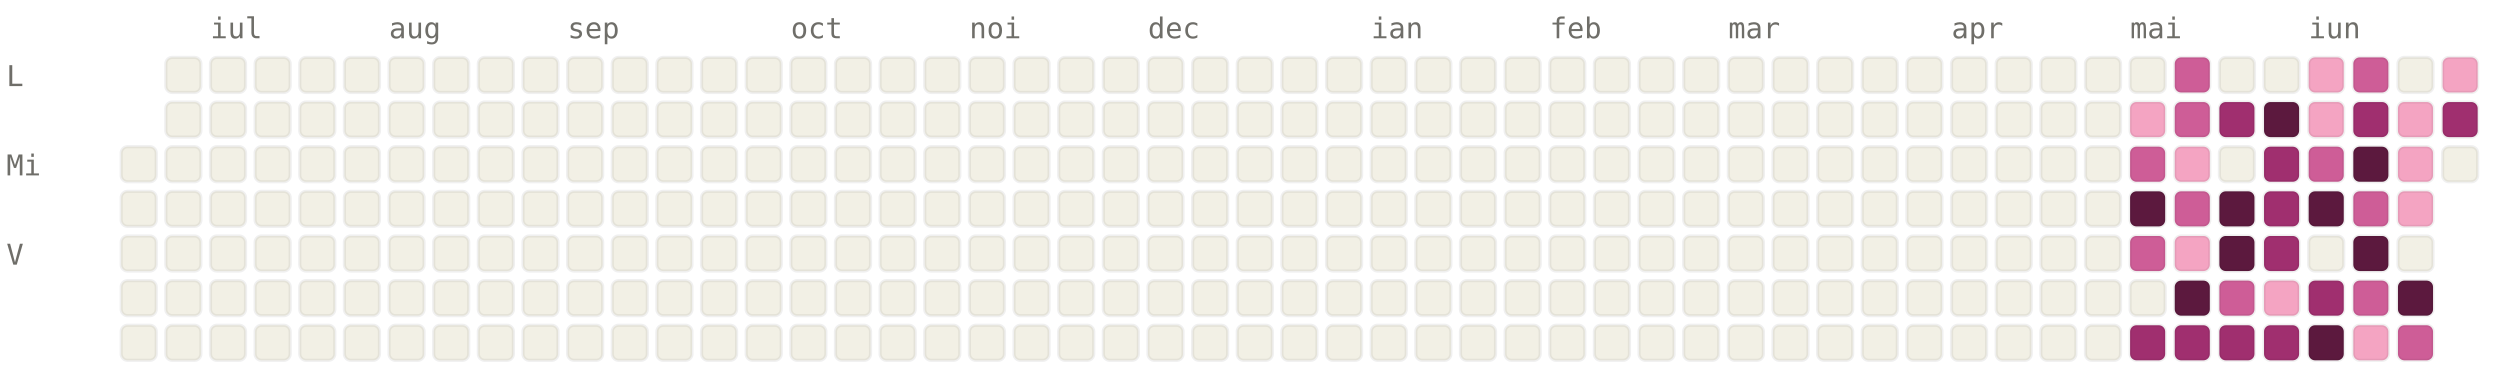
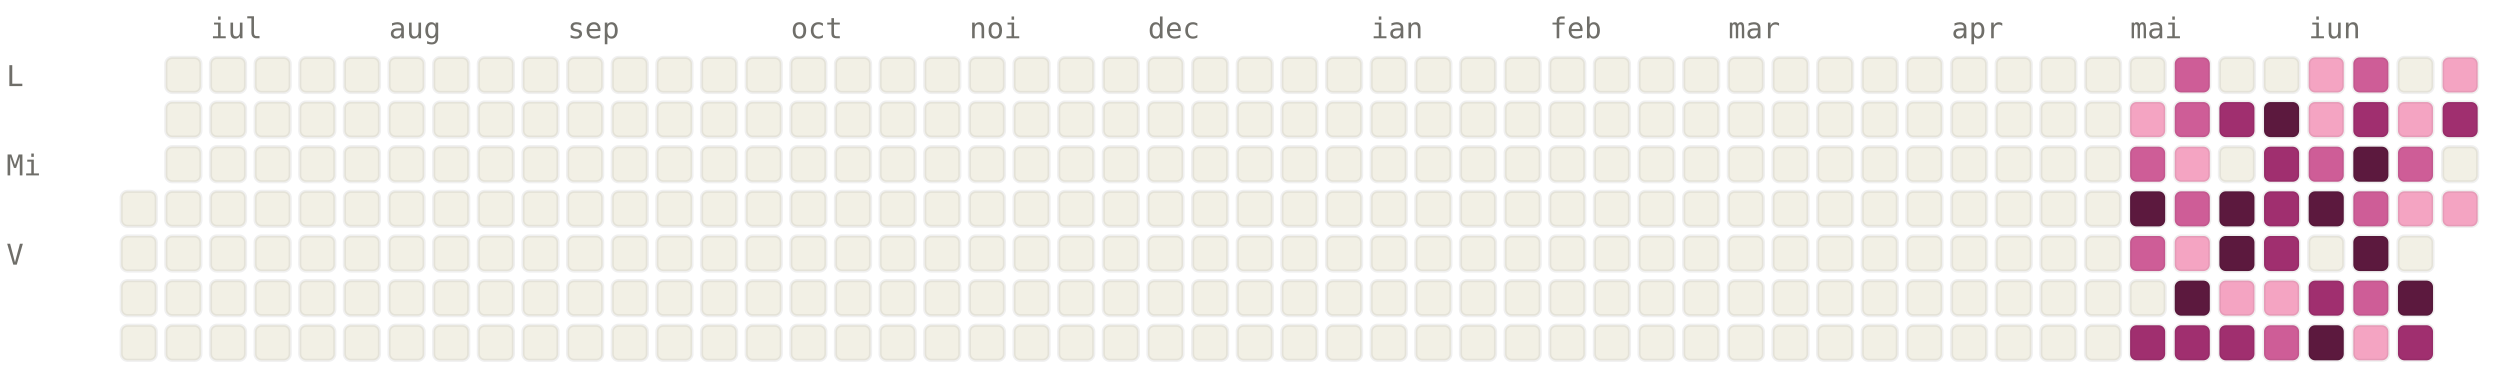
<svg xmlns="http://www.w3.org/2000/svg" viewBox="0 0 784 120" width="784" height="120" font-family="ui-monospace, SFMono-Regular, Menlo, monospace" font-size="9">
  <style>.l0{fill:#F2F0E5;stroke:rgba(0,0,0,0.06)}.l1{fill:#F4A4C2;stroke:rgba(0,0,0,0.06)}.l2{fill:#CE5D97;stroke:rgba(0,0,0,0.06)}.l3{fill:#A02F6F;stroke:rgba(0,0,0,0.06)}.l4{fill:#5C193E;stroke:rgba(0,0,0,0.06)}.lbl{fill:#6F6E69}@media (prefers-color-scheme: dark){.l0{fill:#1C1B1A;stroke:rgba(255,255,255,0.04)}.l1{fill:#451033;stroke:rgba(255,255,255,0.04)}.l2{fill:#751F4F;stroke:rgba(255,255,255,0.04)}.l3{fill:#CE5D97;stroke:rgba(255,255,255,0.04)}.l4{fill:#F4A4C2;stroke:rgba(255,255,255,0.04)}.lbl{fill:#878580}}</style>
  <text x="66" y="12" class="lbl">iul</text>
  <text x="122" y="12" class="lbl">aug</text>
  <text x="178" y="12" class="lbl">sep</text>
  <text x="248" y="12" class="lbl">oct</text>
  <text x="304" y="12" class="lbl">noi</text>
  <text x="360" y="12" class="lbl">dec</text>
  <text x="430" y="12" class="lbl">ian</text>
  <text x="486" y="12" class="lbl">feb</text>
  <text x="542" y="12" class="lbl">mar</text>
  <text x="612" y="12" class="lbl">apr</text>
  <text x="668" y="12" class="lbl">mai</text>
  <text x="724" y="12" class="lbl">iun</text>
  <text x="2" y="27" class="lbl">L</text>
  <text x="2" y="55" class="lbl">Mi</text>
  <text x="2" y="83" class="lbl">V</text>
-   <rect x="38" y="46" width="11" height="11" rx="2" ry="2" class="l0" />
  <rect x="38" y="60" width="11" height="11" rx="2" ry="2" class="l0" />
  <rect x="38" y="74" width="11" height="11" rx="2" ry="2" class="l0" />
  <rect x="38" y="88" width="11" height="11" rx="2" ry="2" class="l0" />
  <rect x="38" y="102" width="11" height="11" rx="2" ry="2" class="l0" />
  <rect x="52" y="18" width="11" height="11" rx="2" ry="2" class="l0" />
  <rect x="52" y="32" width="11" height="11" rx="2" ry="2" class="l0" />
  <rect x="52" y="46" width="11" height="11" rx="2" ry="2" class="l0" />
  <rect x="52" y="60" width="11" height="11" rx="2" ry="2" class="l0" />
  <rect x="52" y="74" width="11" height="11" rx="2" ry="2" class="l0" />
  <rect x="52" y="88" width="11" height="11" rx="2" ry="2" class="l0" />
  <rect x="52" y="102" width="11" height="11" rx="2" ry="2" class="l0" />
  <rect x="66" y="18" width="11" height="11" rx="2" ry="2" class="l0" />
  <rect x="66" y="32" width="11" height="11" rx="2" ry="2" class="l0" />
  <rect x="66" y="46" width="11" height="11" rx="2" ry="2" class="l0" />
  <rect x="66" y="60" width="11" height="11" rx="2" ry="2" class="l0" />
  <rect x="66" y="74" width="11" height="11" rx="2" ry="2" class="l0" />
  <rect x="66" y="88" width="11" height="11" rx="2" ry="2" class="l0" />
  <rect x="66" y="102" width="11" height="11" rx="2" ry="2" class="l0" />
  <rect x="80" y="18" width="11" height="11" rx="2" ry="2" class="l0" />
  <rect x="80" y="32" width="11" height="11" rx="2" ry="2" class="l0" />
  <rect x="80" y="46" width="11" height="11" rx="2" ry="2" class="l0" />
  <rect x="80" y="60" width="11" height="11" rx="2" ry="2" class="l0" />
  <rect x="80" y="74" width="11" height="11" rx="2" ry="2" class="l0" />
  <rect x="80" y="88" width="11" height="11" rx="2" ry="2" class="l0" />
  <rect x="80" y="102" width="11" height="11" rx="2" ry="2" class="l0" />
  <rect x="94" y="18" width="11" height="11" rx="2" ry="2" class="l0" />
  <rect x="94" y="32" width="11" height="11" rx="2" ry="2" class="l0" />
  <rect x="94" y="46" width="11" height="11" rx="2" ry="2" class="l0" />
  <rect x="94" y="60" width="11" height="11" rx="2" ry="2" class="l0" />
  <rect x="94" y="74" width="11" height="11" rx="2" ry="2" class="l0" />
  <rect x="94" y="88" width="11" height="11" rx="2" ry="2" class="l0" />
  <rect x="94" y="102" width="11" height="11" rx="2" ry="2" class="l0" />
  <rect x="108" y="18" width="11" height="11" rx="2" ry="2" class="l0" />
  <rect x="108" y="32" width="11" height="11" rx="2" ry="2" class="l0" />
  <rect x="108" y="46" width="11" height="11" rx="2" ry="2" class="l0" />
  <rect x="108" y="60" width="11" height="11" rx="2" ry="2" class="l0" />
  <rect x="108" y="74" width="11" height="11" rx="2" ry="2" class="l0" />
  <rect x="108" y="88" width="11" height="11" rx="2" ry="2" class="l0" />
  <rect x="108" y="102" width="11" height="11" rx="2" ry="2" class="l0" />
  <rect x="122" y="18" width="11" height="11" rx="2" ry="2" class="l0" />
  <rect x="122" y="32" width="11" height="11" rx="2" ry="2" class="l0" />
  <rect x="122" y="46" width="11" height="11" rx="2" ry="2" class="l0" />
  <rect x="122" y="60" width="11" height="11" rx="2" ry="2" class="l0" />
  <rect x="122" y="74" width="11" height="11" rx="2" ry="2" class="l0" />
  <rect x="122" y="88" width="11" height="11" rx="2" ry="2" class="l0" />
  <rect x="122" y="102" width="11" height="11" rx="2" ry="2" class="l0" />
  <rect x="136" y="18" width="11" height="11" rx="2" ry="2" class="l0" />
  <rect x="136" y="32" width="11" height="11" rx="2" ry="2" class="l0" />
  <rect x="136" y="46" width="11" height="11" rx="2" ry="2" class="l0" />
  <rect x="136" y="60" width="11" height="11" rx="2" ry="2" class="l0" />
  <rect x="136" y="74" width="11" height="11" rx="2" ry="2" class="l0" />
  <rect x="136" y="88" width="11" height="11" rx="2" ry="2" class="l0" />
  <rect x="136" y="102" width="11" height="11" rx="2" ry="2" class="l0" />
  <rect x="150" y="18" width="11" height="11" rx="2" ry="2" class="l0" />
  <rect x="150" y="32" width="11" height="11" rx="2" ry="2" class="l0" />
  <rect x="150" y="46" width="11" height="11" rx="2" ry="2" class="l0" />
  <rect x="150" y="60" width="11" height="11" rx="2" ry="2" class="l0" />
  <rect x="150" y="74" width="11" height="11" rx="2" ry="2" class="l0" />
  <rect x="150" y="88" width="11" height="11" rx="2" ry="2" class="l0" />
  <rect x="150" y="102" width="11" height="11" rx="2" ry="2" class="l0" />
  <rect x="164" y="18" width="11" height="11" rx="2" ry="2" class="l0" />
  <rect x="164" y="32" width="11" height="11" rx="2" ry="2" class="l0" />
  <rect x="164" y="46" width="11" height="11" rx="2" ry="2" class="l0" />
  <rect x="164" y="60" width="11" height="11" rx="2" ry="2" class="l0" />
  <rect x="164" y="74" width="11" height="11" rx="2" ry="2" class="l0" />
  <rect x="164" y="88" width="11" height="11" rx="2" ry="2" class="l0" />
  <rect x="164" y="102" width="11" height="11" rx="2" ry="2" class="l0" />
  <rect x="178" y="18" width="11" height="11" rx="2" ry="2" class="l0" />
  <rect x="178" y="32" width="11" height="11" rx="2" ry="2" class="l0" />
  <rect x="178" y="46" width="11" height="11" rx="2" ry="2" class="l0" />
  <rect x="178" y="60" width="11" height="11" rx="2" ry="2" class="l0" />
  <rect x="178" y="74" width="11" height="11" rx="2" ry="2" class="l0" />
  <rect x="178" y="88" width="11" height="11" rx="2" ry="2" class="l0" />
  <rect x="178" y="102" width="11" height="11" rx="2" ry="2" class="l0" />
  <rect x="192" y="18" width="11" height="11" rx="2" ry="2" class="l0" />
  <rect x="192" y="32" width="11" height="11" rx="2" ry="2" class="l0" />
  <rect x="192" y="46" width="11" height="11" rx="2" ry="2" class="l0" />
  <rect x="192" y="60" width="11" height="11" rx="2" ry="2" class="l0" />
  <rect x="192" y="74" width="11" height="11" rx="2" ry="2" class="l0" />
  <rect x="192" y="88" width="11" height="11" rx="2" ry="2" class="l0" />
  <rect x="192" y="102" width="11" height="11" rx="2" ry="2" class="l0" />
  <rect x="206" y="18" width="11" height="11" rx="2" ry="2" class="l0" />
  <rect x="206" y="32" width="11" height="11" rx="2" ry="2" class="l0" />
  <rect x="206" y="46" width="11" height="11" rx="2" ry="2" class="l0" />
  <rect x="206" y="60" width="11" height="11" rx="2" ry="2" class="l0" />
  <rect x="206" y="74" width="11" height="11" rx="2" ry="2" class="l0" />
  <rect x="206" y="88" width="11" height="11" rx="2" ry="2" class="l0" />
  <rect x="206" y="102" width="11" height="11" rx="2" ry="2" class="l0" />
  <rect x="220" y="18" width="11" height="11" rx="2" ry="2" class="l0" />
  <rect x="220" y="32" width="11" height="11" rx="2" ry="2" class="l0" />
  <rect x="220" y="46" width="11" height="11" rx="2" ry="2" class="l0" />
  <rect x="220" y="60" width="11" height="11" rx="2" ry="2" class="l0" />
  <rect x="220" y="74" width="11" height="11" rx="2" ry="2" class="l0" />
  <rect x="220" y="88" width="11" height="11" rx="2" ry="2" class="l0" />
  <rect x="220" y="102" width="11" height="11" rx="2" ry="2" class="l0" />
  <rect x="234" y="18" width="11" height="11" rx="2" ry="2" class="l0" />
  <rect x="234" y="32" width="11" height="11" rx="2" ry="2" class="l0" />
  <rect x="234" y="46" width="11" height="11" rx="2" ry="2" class="l0" />
  <rect x="234" y="60" width="11" height="11" rx="2" ry="2" class="l0" />
  <rect x="234" y="74" width="11" height="11" rx="2" ry="2" class="l0" />
  <rect x="234" y="88" width="11" height="11" rx="2" ry="2" class="l0" />
  <rect x="234" y="102" width="11" height="11" rx="2" ry="2" class="l0" />
  <rect x="248" y="18" width="11" height="11" rx="2" ry="2" class="l0" />
  <rect x="248" y="32" width="11" height="11" rx="2" ry="2" class="l0" />
  <rect x="248" y="46" width="11" height="11" rx="2" ry="2" class="l0" />
  <rect x="248" y="60" width="11" height="11" rx="2" ry="2" class="l0" />
  <rect x="248" y="74" width="11" height="11" rx="2" ry="2" class="l0" />
  <rect x="248" y="88" width="11" height="11" rx="2" ry="2" class="l0" />
  <rect x="248" y="102" width="11" height="11" rx="2" ry="2" class="l0" />
  <rect x="262" y="18" width="11" height="11" rx="2" ry="2" class="l0" />
  <rect x="262" y="32" width="11" height="11" rx="2" ry="2" class="l0" />
  <rect x="262" y="46" width="11" height="11" rx="2" ry="2" class="l0" />
  <rect x="262" y="60" width="11" height="11" rx="2" ry="2" class="l0" />
  <rect x="262" y="74" width="11" height="11" rx="2" ry="2" class="l0" />
  <rect x="262" y="88" width="11" height="11" rx="2" ry="2" class="l0" />
  <rect x="262" y="102" width="11" height="11" rx="2" ry="2" class="l0" />
  <rect x="276" y="18" width="11" height="11" rx="2" ry="2" class="l0" />
  <rect x="276" y="32" width="11" height="11" rx="2" ry="2" class="l0" />
  <rect x="276" y="46" width="11" height="11" rx="2" ry="2" class="l0" />
  <rect x="276" y="60" width="11" height="11" rx="2" ry="2" class="l0" />
  <rect x="276" y="74" width="11" height="11" rx="2" ry="2" class="l0" />
  <rect x="276" y="88" width="11" height="11" rx="2" ry="2" class="l0" />
  <rect x="276" y="102" width="11" height="11" rx="2" ry="2" class="l0" />
  <rect x="290" y="18" width="11" height="11" rx="2" ry="2" class="l0" />
  <rect x="290" y="32" width="11" height="11" rx="2" ry="2" class="l0" />
  <rect x="290" y="46" width="11" height="11" rx="2" ry="2" class="l0" />
  <rect x="290" y="60" width="11" height="11" rx="2" ry="2" class="l0" />
  <rect x="290" y="74" width="11" height="11" rx="2" ry="2" class="l0" />
  <rect x="290" y="88" width="11" height="11" rx="2" ry="2" class="l0" />
  <rect x="290" y="102" width="11" height="11" rx="2" ry="2" class="l0" />
  <rect x="304" y="18" width="11" height="11" rx="2" ry="2" class="l0" />
  <rect x="304" y="32" width="11" height="11" rx="2" ry="2" class="l0" />
  <rect x="304" y="46" width="11" height="11" rx="2" ry="2" class="l0" />
  <rect x="304" y="60" width="11" height="11" rx="2" ry="2" class="l0" />
  <rect x="304" y="74" width="11" height="11" rx="2" ry="2" class="l0" />
  <rect x="304" y="88" width="11" height="11" rx="2" ry="2" class="l0" />
  <rect x="304" y="102" width="11" height="11" rx="2" ry="2" class="l0" />
  <rect x="318" y="18" width="11" height="11" rx="2" ry="2" class="l0" />
  <rect x="318" y="32" width="11" height="11" rx="2" ry="2" class="l0" />
  <rect x="318" y="46" width="11" height="11" rx="2" ry="2" class="l0" />
  <rect x="318" y="60" width="11" height="11" rx="2" ry="2" class="l0" />
  <rect x="318" y="74" width="11" height="11" rx="2" ry="2" class="l0" />
  <rect x="318" y="88" width="11" height="11" rx="2" ry="2" class="l0" />
  <rect x="318" y="102" width="11" height="11" rx="2" ry="2" class="l0" />
  <rect x="332" y="18" width="11" height="11" rx="2" ry="2" class="l0" />
  <rect x="332" y="32" width="11" height="11" rx="2" ry="2" class="l0" />
  <rect x="332" y="46" width="11" height="11" rx="2" ry="2" class="l0" />
  <rect x="332" y="60" width="11" height="11" rx="2" ry="2" class="l0" />
  <rect x="332" y="74" width="11" height="11" rx="2" ry="2" class="l0" />
  <rect x="332" y="88" width="11" height="11" rx="2" ry="2" class="l0" />
  <rect x="332" y="102" width="11" height="11" rx="2" ry="2" class="l0" />
  <rect x="346" y="18" width="11" height="11" rx="2" ry="2" class="l0" />
  <rect x="346" y="32" width="11" height="11" rx="2" ry="2" class="l0" />
  <rect x="346" y="46" width="11" height="11" rx="2" ry="2" class="l0" />
  <rect x="346" y="60" width="11" height="11" rx="2" ry="2" class="l0" />
  <rect x="346" y="74" width="11" height="11" rx="2" ry="2" class="l0" />
  <rect x="346" y="88" width="11" height="11" rx="2" ry="2" class="l0" />
  <rect x="346" y="102" width="11" height="11" rx="2" ry="2" class="l0" />
  <rect x="360" y="18" width="11" height="11" rx="2" ry="2" class="l0" />
  <rect x="360" y="32" width="11" height="11" rx="2" ry="2" class="l0" />
  <rect x="360" y="46" width="11" height="11" rx="2" ry="2" class="l0" />
  <rect x="360" y="60" width="11" height="11" rx="2" ry="2" class="l0" />
  <rect x="360" y="74" width="11" height="11" rx="2" ry="2" class="l0" />
  <rect x="360" y="88" width="11" height="11" rx="2" ry="2" class="l0" />
  <rect x="360" y="102" width="11" height="11" rx="2" ry="2" class="l0" />
  <rect x="374" y="18" width="11" height="11" rx="2" ry="2" class="l0" />
  <rect x="374" y="32" width="11" height="11" rx="2" ry="2" class="l0" />
  <rect x="374" y="46" width="11" height="11" rx="2" ry="2" class="l0" />
  <rect x="374" y="60" width="11" height="11" rx="2" ry="2" class="l0" />
  <rect x="374" y="74" width="11" height="11" rx="2" ry="2" class="l0" />
  <rect x="374" y="88" width="11" height="11" rx="2" ry="2" class="l0" />
  <rect x="374" y="102" width="11" height="11" rx="2" ry="2" class="l0" />
  <rect x="388" y="18" width="11" height="11" rx="2" ry="2" class="l0" />
  <rect x="388" y="32" width="11" height="11" rx="2" ry="2" class="l0" />
  <rect x="388" y="46" width="11" height="11" rx="2" ry="2" class="l0" />
  <rect x="388" y="60" width="11" height="11" rx="2" ry="2" class="l0" />
  <rect x="388" y="74" width="11" height="11" rx="2" ry="2" class="l0" />
  <rect x="388" y="88" width="11" height="11" rx="2" ry="2" class="l0" />
  <rect x="388" y="102" width="11" height="11" rx="2" ry="2" class="l0" />
  <rect x="402" y="18" width="11" height="11" rx="2" ry="2" class="l0" />
  <rect x="402" y="32" width="11" height="11" rx="2" ry="2" class="l0" />
  <rect x="402" y="46" width="11" height="11" rx="2" ry="2" class="l0" />
  <rect x="402" y="60" width="11" height="11" rx="2" ry="2" class="l0" />
  <rect x="402" y="74" width="11" height="11" rx="2" ry="2" class="l0" />
  <rect x="402" y="88" width="11" height="11" rx="2" ry="2" class="l0" />
  <rect x="402" y="102" width="11" height="11" rx="2" ry="2" class="l0" />
  <rect x="416" y="18" width="11" height="11" rx="2" ry="2" class="l0" />
  <rect x="416" y="32" width="11" height="11" rx="2" ry="2" class="l0" />
  <rect x="416" y="46" width="11" height="11" rx="2" ry="2" class="l0" />
  <rect x="416" y="60" width="11" height="11" rx="2" ry="2" class="l0" />
  <rect x="416" y="74" width="11" height="11" rx="2" ry="2" class="l0" />
  <rect x="416" y="88" width="11" height="11" rx="2" ry="2" class="l0" />
  <rect x="416" y="102" width="11" height="11" rx="2" ry="2" class="l0" />
  <rect x="430" y="18" width="11" height="11" rx="2" ry="2" class="l0" />
  <rect x="430" y="32" width="11" height="11" rx="2" ry="2" class="l0" />
  <rect x="430" y="46" width="11" height="11" rx="2" ry="2" class="l0" />
  <rect x="430" y="60" width="11" height="11" rx="2" ry="2" class="l0" />
  <rect x="430" y="74" width="11" height="11" rx="2" ry="2" class="l0" />
  <rect x="430" y="88" width="11" height="11" rx="2" ry="2" class="l0" />
  <rect x="430" y="102" width="11" height="11" rx="2" ry="2" class="l0" />
  <rect x="444" y="18" width="11" height="11" rx="2" ry="2" class="l0" />
  <rect x="444" y="32" width="11" height="11" rx="2" ry="2" class="l0" />
  <rect x="444" y="46" width="11" height="11" rx="2" ry="2" class="l0" />
  <rect x="444" y="60" width="11" height="11" rx="2" ry="2" class="l0" />
  <rect x="444" y="74" width="11" height="11" rx="2" ry="2" class="l0" />
  <rect x="444" y="88" width="11" height="11" rx="2" ry="2" class="l0" />
  <rect x="444" y="102" width="11" height="11" rx="2" ry="2" class="l0" />
  <rect x="458" y="18" width="11" height="11" rx="2" ry="2" class="l0" />
  <rect x="458" y="32" width="11" height="11" rx="2" ry="2" class="l0" />
  <rect x="458" y="46" width="11" height="11" rx="2" ry="2" class="l0" />
  <rect x="458" y="60" width="11" height="11" rx="2" ry="2" class="l0" />
  <rect x="458" y="74" width="11" height="11" rx="2" ry="2" class="l0" />
  <rect x="458" y="88" width="11" height="11" rx="2" ry="2" class="l0" />
  <rect x="458" y="102" width="11" height="11" rx="2" ry="2" class="l0" />
  <rect x="472" y="18" width="11" height="11" rx="2" ry="2" class="l0" />
  <rect x="472" y="32" width="11" height="11" rx="2" ry="2" class="l0" />
  <rect x="472" y="46" width="11" height="11" rx="2" ry="2" class="l0" />
  <rect x="472" y="60" width="11" height="11" rx="2" ry="2" class="l0" />
  <rect x="472" y="74" width="11" height="11" rx="2" ry="2" class="l0" />
  <rect x="472" y="88" width="11" height="11" rx="2" ry="2" class="l0" />
  <rect x="472" y="102" width="11" height="11" rx="2" ry="2" class="l0" />
  <rect x="486" y="18" width="11" height="11" rx="2" ry="2" class="l0" />
  <rect x="486" y="32" width="11" height="11" rx="2" ry="2" class="l0" />
  <rect x="486" y="46" width="11" height="11" rx="2" ry="2" class="l0" />
  <rect x="486" y="60" width="11" height="11" rx="2" ry="2" class="l0" />
  <rect x="486" y="74" width="11" height="11" rx="2" ry="2" class="l0" />
  <rect x="486" y="88" width="11" height="11" rx="2" ry="2" class="l0" />
  <rect x="486" y="102" width="11" height="11" rx="2" ry="2" class="l0" />
  <rect x="500" y="18" width="11" height="11" rx="2" ry="2" class="l0" />
  <rect x="500" y="32" width="11" height="11" rx="2" ry="2" class="l0" />
  <rect x="500" y="46" width="11" height="11" rx="2" ry="2" class="l0" />
  <rect x="500" y="60" width="11" height="11" rx="2" ry="2" class="l0" />
  <rect x="500" y="74" width="11" height="11" rx="2" ry="2" class="l0" />
  <rect x="500" y="88" width="11" height="11" rx="2" ry="2" class="l0" />
  <rect x="500" y="102" width="11" height="11" rx="2" ry="2" class="l0" />
  <rect x="514" y="18" width="11" height="11" rx="2" ry="2" class="l0" />
  <rect x="514" y="32" width="11" height="11" rx="2" ry="2" class="l0" />
  <rect x="514" y="46" width="11" height="11" rx="2" ry="2" class="l0" />
  <rect x="514" y="60" width="11" height="11" rx="2" ry="2" class="l0" />
  <rect x="514" y="74" width="11" height="11" rx="2" ry="2" class="l0" />
  <rect x="514" y="88" width="11" height="11" rx="2" ry="2" class="l0" />
  <rect x="514" y="102" width="11" height="11" rx="2" ry="2" class="l0" />
  <rect x="528" y="18" width="11" height="11" rx="2" ry="2" class="l0" />
  <rect x="528" y="32" width="11" height="11" rx="2" ry="2" class="l0" />
  <rect x="528" y="46" width="11" height="11" rx="2" ry="2" class="l0" />
  <rect x="528" y="60" width="11" height="11" rx="2" ry="2" class="l0" />
  <rect x="528" y="74" width="11" height="11" rx="2" ry="2" class="l0" />
  <rect x="528" y="88" width="11" height="11" rx="2" ry="2" class="l0" />
  <rect x="528" y="102" width="11" height="11" rx="2" ry="2" class="l0" />
  <rect x="542" y="18" width="11" height="11" rx="2" ry="2" class="l0" />
  <rect x="542" y="32" width="11" height="11" rx="2" ry="2" class="l0" />
  <rect x="542" y="46" width="11" height="11" rx="2" ry="2" class="l0" />
  <rect x="542" y="60" width="11" height="11" rx="2" ry="2" class="l0" />
  <rect x="542" y="74" width="11" height="11" rx="2" ry="2" class="l0" />
  <rect x="542" y="88" width="11" height="11" rx="2" ry="2" class="l0" />
  <rect x="542" y="102" width="11" height="11" rx="2" ry="2" class="l0" />
  <rect x="556" y="18" width="11" height="11" rx="2" ry="2" class="l0" />
  <rect x="556" y="32" width="11" height="11" rx="2" ry="2" class="l0" />
  <rect x="556" y="46" width="11" height="11" rx="2" ry="2" class="l0" />
  <rect x="556" y="60" width="11" height="11" rx="2" ry="2" class="l0" />
  <rect x="556" y="74" width="11" height="11" rx="2" ry="2" class="l0" />
  <rect x="556" y="88" width="11" height="11" rx="2" ry="2" class="l0" />
  <rect x="556" y="102" width="11" height="11" rx="2" ry="2" class="l0" />
  <rect x="570" y="18" width="11" height="11" rx="2" ry="2" class="l0" />
  <rect x="570" y="32" width="11" height="11" rx="2" ry="2" class="l0" />
  <rect x="570" y="46" width="11" height="11" rx="2" ry="2" class="l0" />
  <rect x="570" y="60" width="11" height="11" rx="2" ry="2" class="l0" />
  <rect x="570" y="74" width="11" height="11" rx="2" ry="2" class="l0" />
  <rect x="570" y="88" width="11" height="11" rx="2" ry="2" class="l0" />
  <rect x="570" y="102" width="11" height="11" rx="2" ry="2" class="l0" />
  <rect x="584" y="18" width="11" height="11" rx="2" ry="2" class="l0" />
  <rect x="584" y="32" width="11" height="11" rx="2" ry="2" class="l0" />
  <rect x="584" y="46" width="11" height="11" rx="2" ry="2" class="l0" />
  <rect x="584" y="60" width="11" height="11" rx="2" ry="2" class="l0" />
  <rect x="584" y="74" width="11" height="11" rx="2" ry="2" class="l0" />
  <rect x="584" y="88" width="11" height="11" rx="2" ry="2" class="l0" />
  <rect x="584" y="102" width="11" height="11" rx="2" ry="2" class="l0" />
  <rect x="598" y="18" width="11" height="11" rx="2" ry="2" class="l0" />
  <rect x="598" y="32" width="11" height="11" rx="2" ry="2" class="l0" />
  <rect x="598" y="46" width="11" height="11" rx="2" ry="2" class="l0" />
  <rect x="598" y="60" width="11" height="11" rx="2" ry="2" class="l0" />
  <rect x="598" y="74" width="11" height="11" rx="2" ry="2" class="l0" />
  <rect x="598" y="88" width="11" height="11" rx="2" ry="2" class="l0" />
  <rect x="598" y="102" width="11" height="11" rx="2" ry="2" class="l0" />
  <rect x="612" y="18" width="11" height="11" rx="2" ry="2" class="l0" />
  <rect x="612" y="32" width="11" height="11" rx="2" ry="2" class="l0" />
  <rect x="612" y="46" width="11" height="11" rx="2" ry="2" class="l0" />
  <rect x="612" y="60" width="11" height="11" rx="2" ry="2" class="l0" />
  <rect x="612" y="74" width="11" height="11" rx="2" ry="2" class="l0" />
  <rect x="612" y="88" width="11" height="11" rx="2" ry="2" class="l0" />
  <rect x="612" y="102" width="11" height="11" rx="2" ry="2" class="l0" />
  <rect x="626" y="18" width="11" height="11" rx="2" ry="2" class="l0" />
  <rect x="626" y="32" width="11" height="11" rx="2" ry="2" class="l0" />
  <rect x="626" y="46" width="11" height="11" rx="2" ry="2" class="l0" />
  <rect x="626" y="60" width="11" height="11" rx="2" ry="2" class="l0" />
  <rect x="626" y="74" width="11" height="11" rx="2" ry="2" class="l0" />
  <rect x="626" y="88" width="11" height="11" rx="2" ry="2" class="l0" />
  <rect x="626" y="102" width="11" height="11" rx="2" ry="2" class="l0" />
  <rect x="640" y="18" width="11" height="11" rx="2" ry="2" class="l0" />
  <rect x="640" y="32" width="11" height="11" rx="2" ry="2" class="l0" />
  <rect x="640" y="46" width="11" height="11" rx="2" ry="2" class="l0" />
  <rect x="640" y="60" width="11" height="11" rx="2" ry="2" class="l0" />
  <rect x="640" y="74" width="11" height="11" rx="2" ry="2" class="l0" />
  <rect x="640" y="88" width="11" height="11" rx="2" ry="2" class="l0" />
  <rect x="640" y="102" width="11" height="11" rx="2" ry="2" class="l0" />
  <rect x="654" y="18" width="11" height="11" rx="2" ry="2" class="l0" />
  <rect x="654" y="32" width="11" height="11" rx="2" ry="2" class="l0" />
  <rect x="654" y="46" width="11" height="11" rx="2" ry="2" class="l0" />
  <rect x="654" y="60" width="11" height="11" rx="2" ry="2" class="l0" />
  <rect x="654" y="74" width="11" height="11" rx="2" ry="2" class="l0" />
  <rect x="654" y="88" width="11" height="11" rx="2" ry="2" class="l0" />
  <rect x="654" y="102" width="11" height="11" rx="2" ry="2" class="l0" />
  <rect x="668" y="18" width="11" height="11" rx="2" ry="2" class="l0" />
  <rect x="668" y="32" width="11" height="11" rx="2" ry="2" class="l1" />
  <rect x="668" y="46" width="11" height="11" rx="2" ry="2" class="l2" />
  <rect x="668" y="60" width="11" height="11" rx="2" ry="2" class="l4" />
  <rect x="668" y="74" width="11" height="11" rx="2" ry="2" class="l2" />
  <rect x="668" y="88" width="11" height="11" rx="2" ry="2" class="l0" />
  <rect x="668" y="102" width="11" height="11" rx="2" ry="2" class="l3" />
  <rect x="682" y="18" width="11" height="11" rx="2" ry="2" class="l2" />
  <rect x="682" y="32" width="11" height="11" rx="2" ry="2" class="l2" />
  <rect x="682" y="46" width="11" height="11" rx="2" ry="2" class="l1" />
  <rect x="682" y="60" width="11" height="11" rx="2" ry="2" class="l2" />
  <rect x="682" y="74" width="11" height="11" rx="2" ry="2" class="l1" />
  <rect x="682" y="88" width="11" height="11" rx="2" ry="2" class="l4" />
  <rect x="682" y="102" width="11" height="11" rx="2" ry="2" class="l3" />
  <rect x="696" y="18" width="11" height="11" rx="2" ry="2" class="l0" />
  <rect x="696" y="32" width="11" height="11" rx="2" ry="2" class="l3" />
  <rect x="696" y="46" width="11" height="11" rx="2" ry="2" class="l0" />
  <rect x="696" y="60" width="11" height="11" rx="2" ry="2" class="l4" />
  <rect x="696" y="74" width="11" height="11" rx="2" ry="2" class="l4" />
-   <rect x="696" y="88" width="11" height="11" rx="2" ry="2" class="l2" />
+   <rect x="696" y="88" width="11" height="11" rx="2" ry="2" class="l1" />
  <rect x="696" y="102" width="11" height="11" rx="2" ry="2" class="l3" />
  <rect x="710" y="18" width="11" height="11" rx="2" ry="2" class="l0" />
  <rect x="710" y="32" width="11" height="11" rx="2" ry="2" class="l4" />
  <rect x="710" y="46" width="11" height="11" rx="2" ry="2" class="l3" />
  <rect x="710" y="60" width="11" height="11" rx="2" ry="2" class="l3" />
  <rect x="710" y="74" width="11" height="11" rx="2" ry="2" class="l3" />
  <rect x="710" y="88" width="11" height="11" rx="2" ry="2" class="l1" />
-   <rect x="710" y="102" width="11" height="11" rx="2" ry="2" class="l3" />
+   <rect x="710" y="102" width="11" height="11" rx="2" ry="2" class="l2" />
  <rect x="724" y="18" width="11" height="11" rx="2" ry="2" class="l1" />
  <rect x="724" y="32" width="11" height="11" rx="2" ry="2" class="l1" />
  <rect x="724" y="46" width="11" height="11" rx="2" ry="2" class="l2" />
  <rect x="724" y="60" width="11" height="11" rx="2" ry="2" class="l4" />
  <rect x="724" y="74" width="11" height="11" rx="2" ry="2" class="l0" />
  <rect x="724" y="88" width="11" height="11" rx="2" ry="2" class="l3" />
  <rect x="724" y="102" width="11" height="11" rx="2" ry="2" class="l4" />
  <rect x="738" y="18" width="11" height="11" rx="2" ry="2" class="l2" />
  <rect x="738" y="32" width="11" height="11" rx="2" ry="2" class="l3" />
  <rect x="738" y="46" width="11" height="11" rx="2" ry="2" class="l4" />
  <rect x="738" y="60" width="11" height="11" rx="2" ry="2" class="l2" />
  <rect x="738" y="74" width="11" height="11" rx="2" ry="2" class="l4" />
  <rect x="738" y="88" width="11" height="11" rx="2" ry="2" class="l2" />
  <rect x="738" y="102" width="11" height="11" rx="2" ry="2" class="l1" />
  <rect x="752" y="18" width="11" height="11" rx="2" ry="2" class="l0" />
  <rect x="752" y="32" width="11" height="11" rx="2" ry="2" class="l1" />
-   <rect x="752" y="46" width="11" height="11" rx="2" ry="2" class="l1" />
+   <rect x="752" y="46" width="11" height="11" rx="2" ry="2" class="l2" />
  <rect x="752" y="60" width="11" height="11" rx="2" ry="2" class="l1" />
  <rect x="752" y="74" width="11" height="11" rx="2" ry="2" class="l0" />
  <rect x="752" y="88" width="11" height="11" rx="2" ry="2" class="l4" />
-   <rect x="752" y="102" width="11" height="11" rx="2" ry="2" class="l2" />
+   <rect x="752" y="102" width="11" height="11" rx="2" ry="2" class="l3" />
  <rect x="766" y="18" width="11" height="11" rx="2" ry="2" class="l1" />
  <rect x="766" y="32" width="11" height="11" rx="2" ry="2" class="l3" />
  <rect x="766" y="46" width="11" height="11" rx="2" ry="2" class="l0" />
+   <rect x="766" y="60" width="11" height="11" rx="2" ry="2" class="l1" />
</svg>
